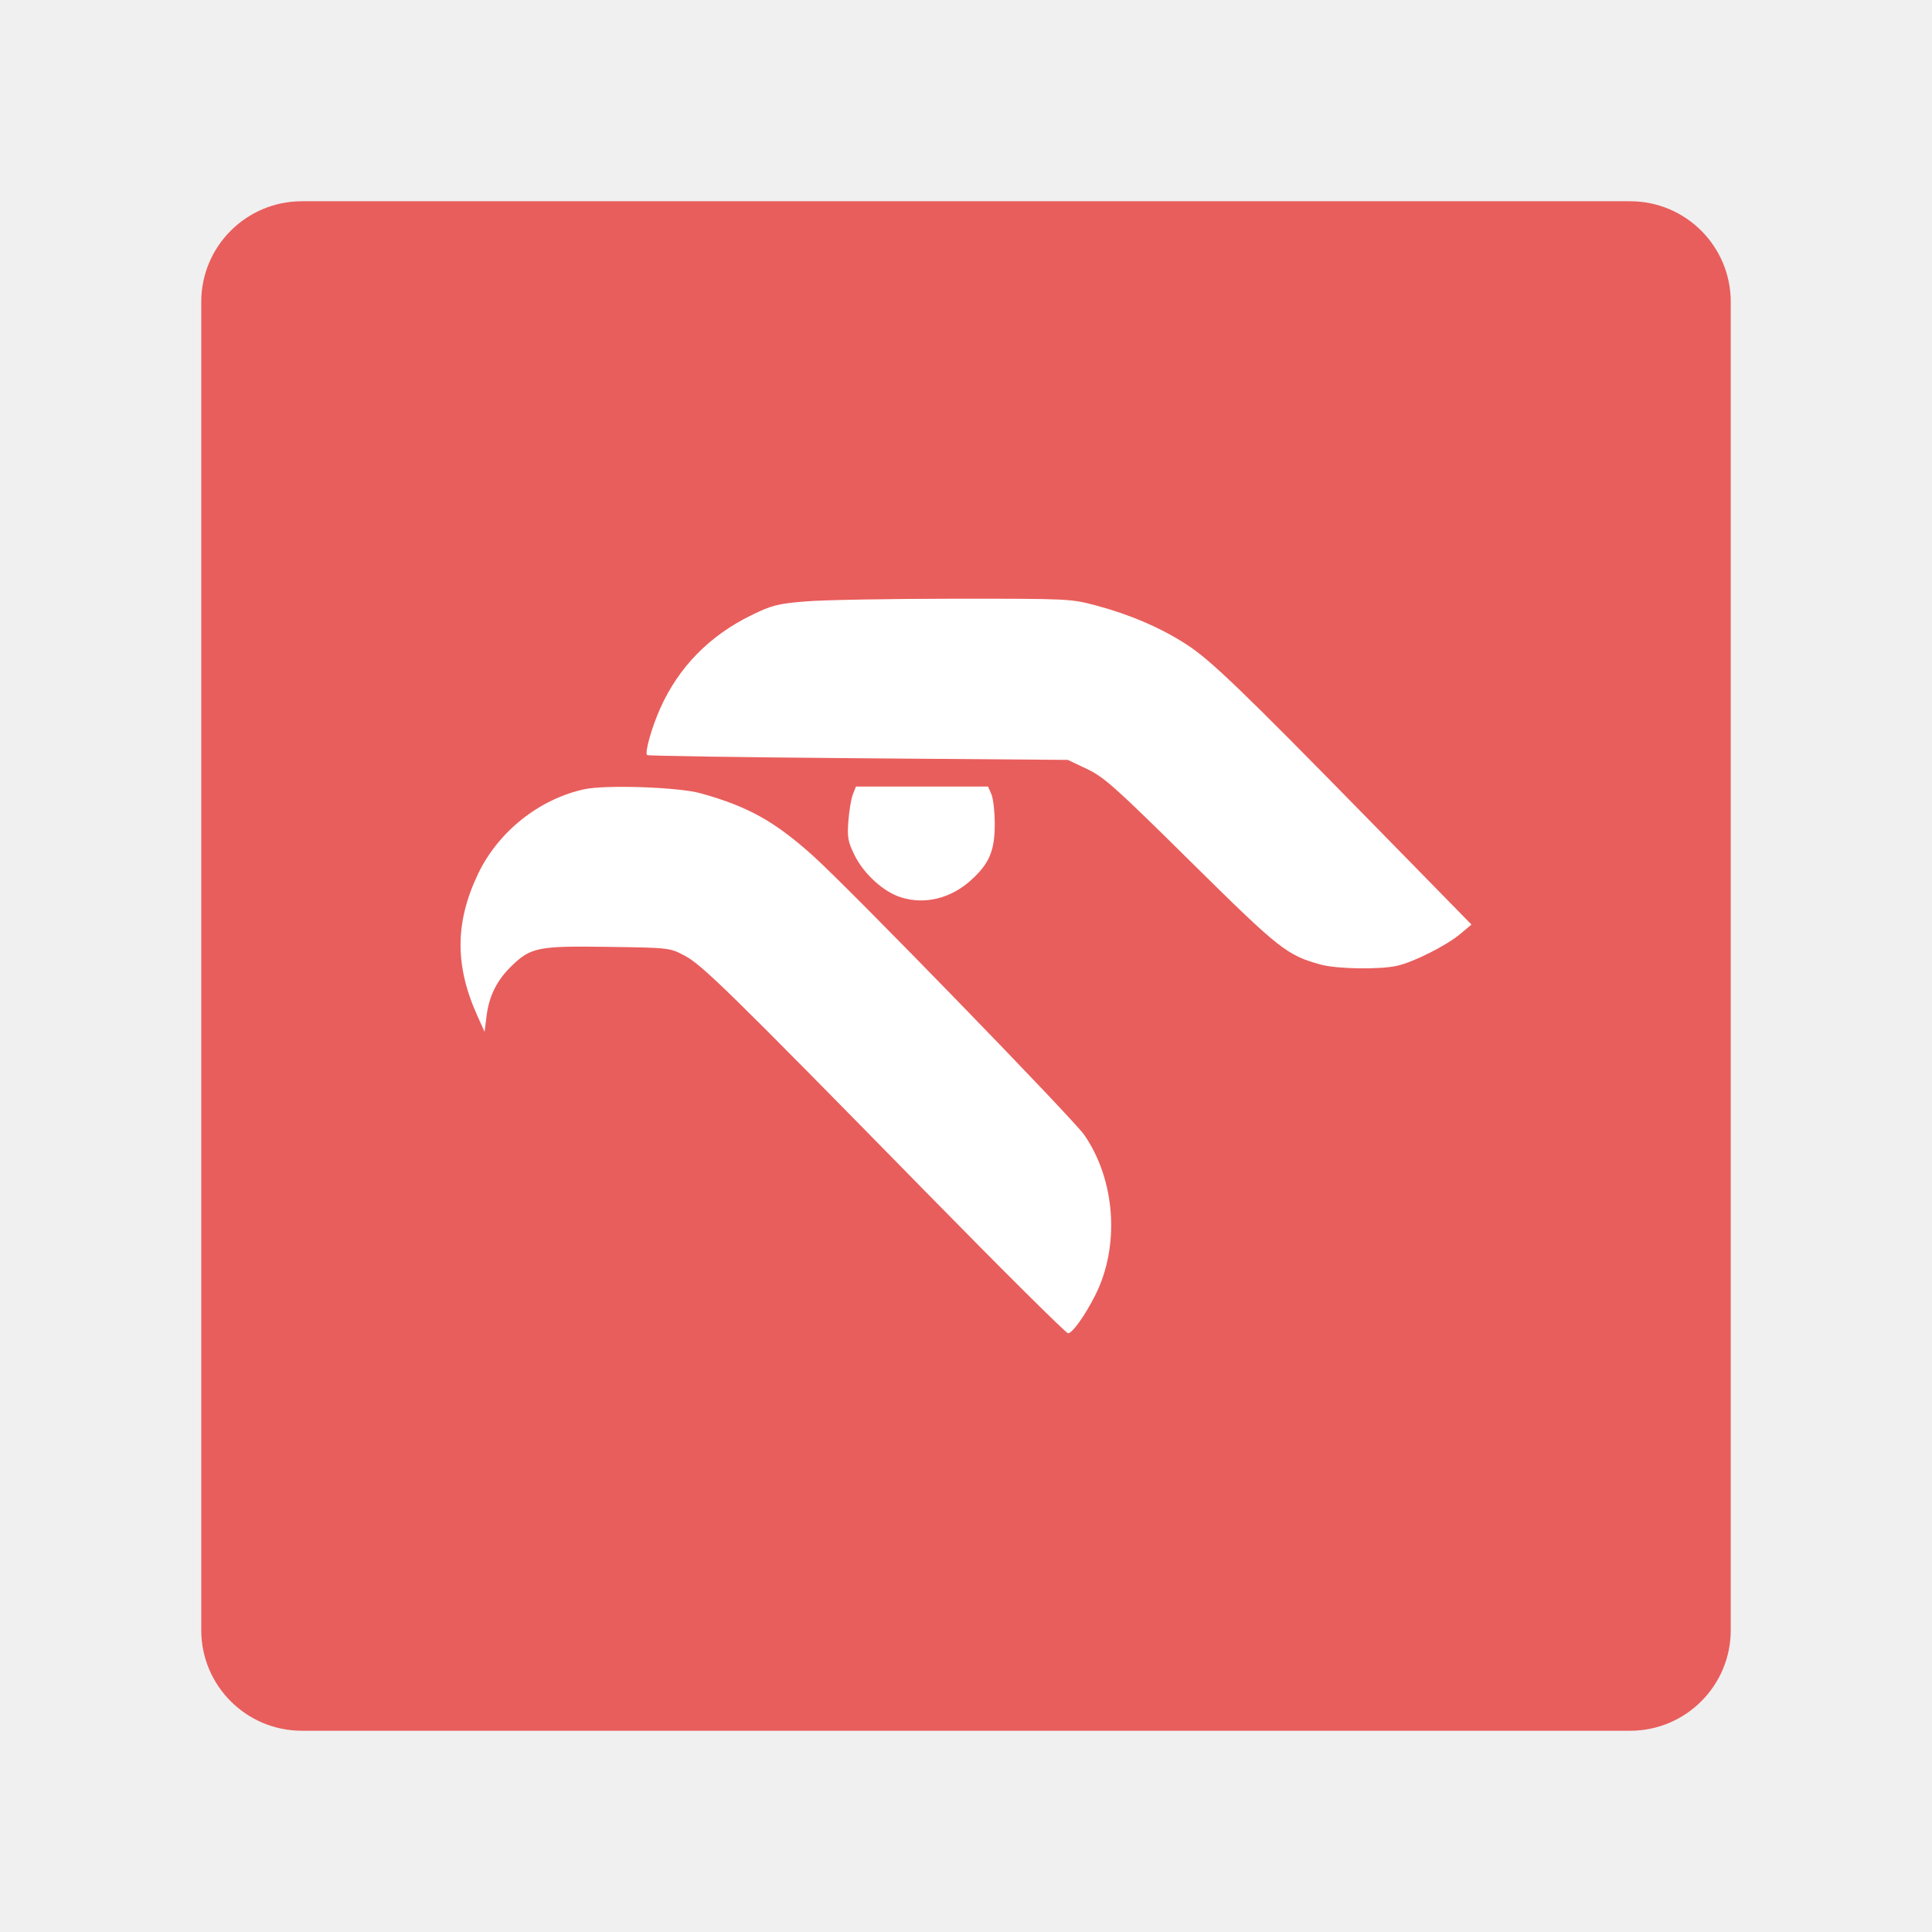
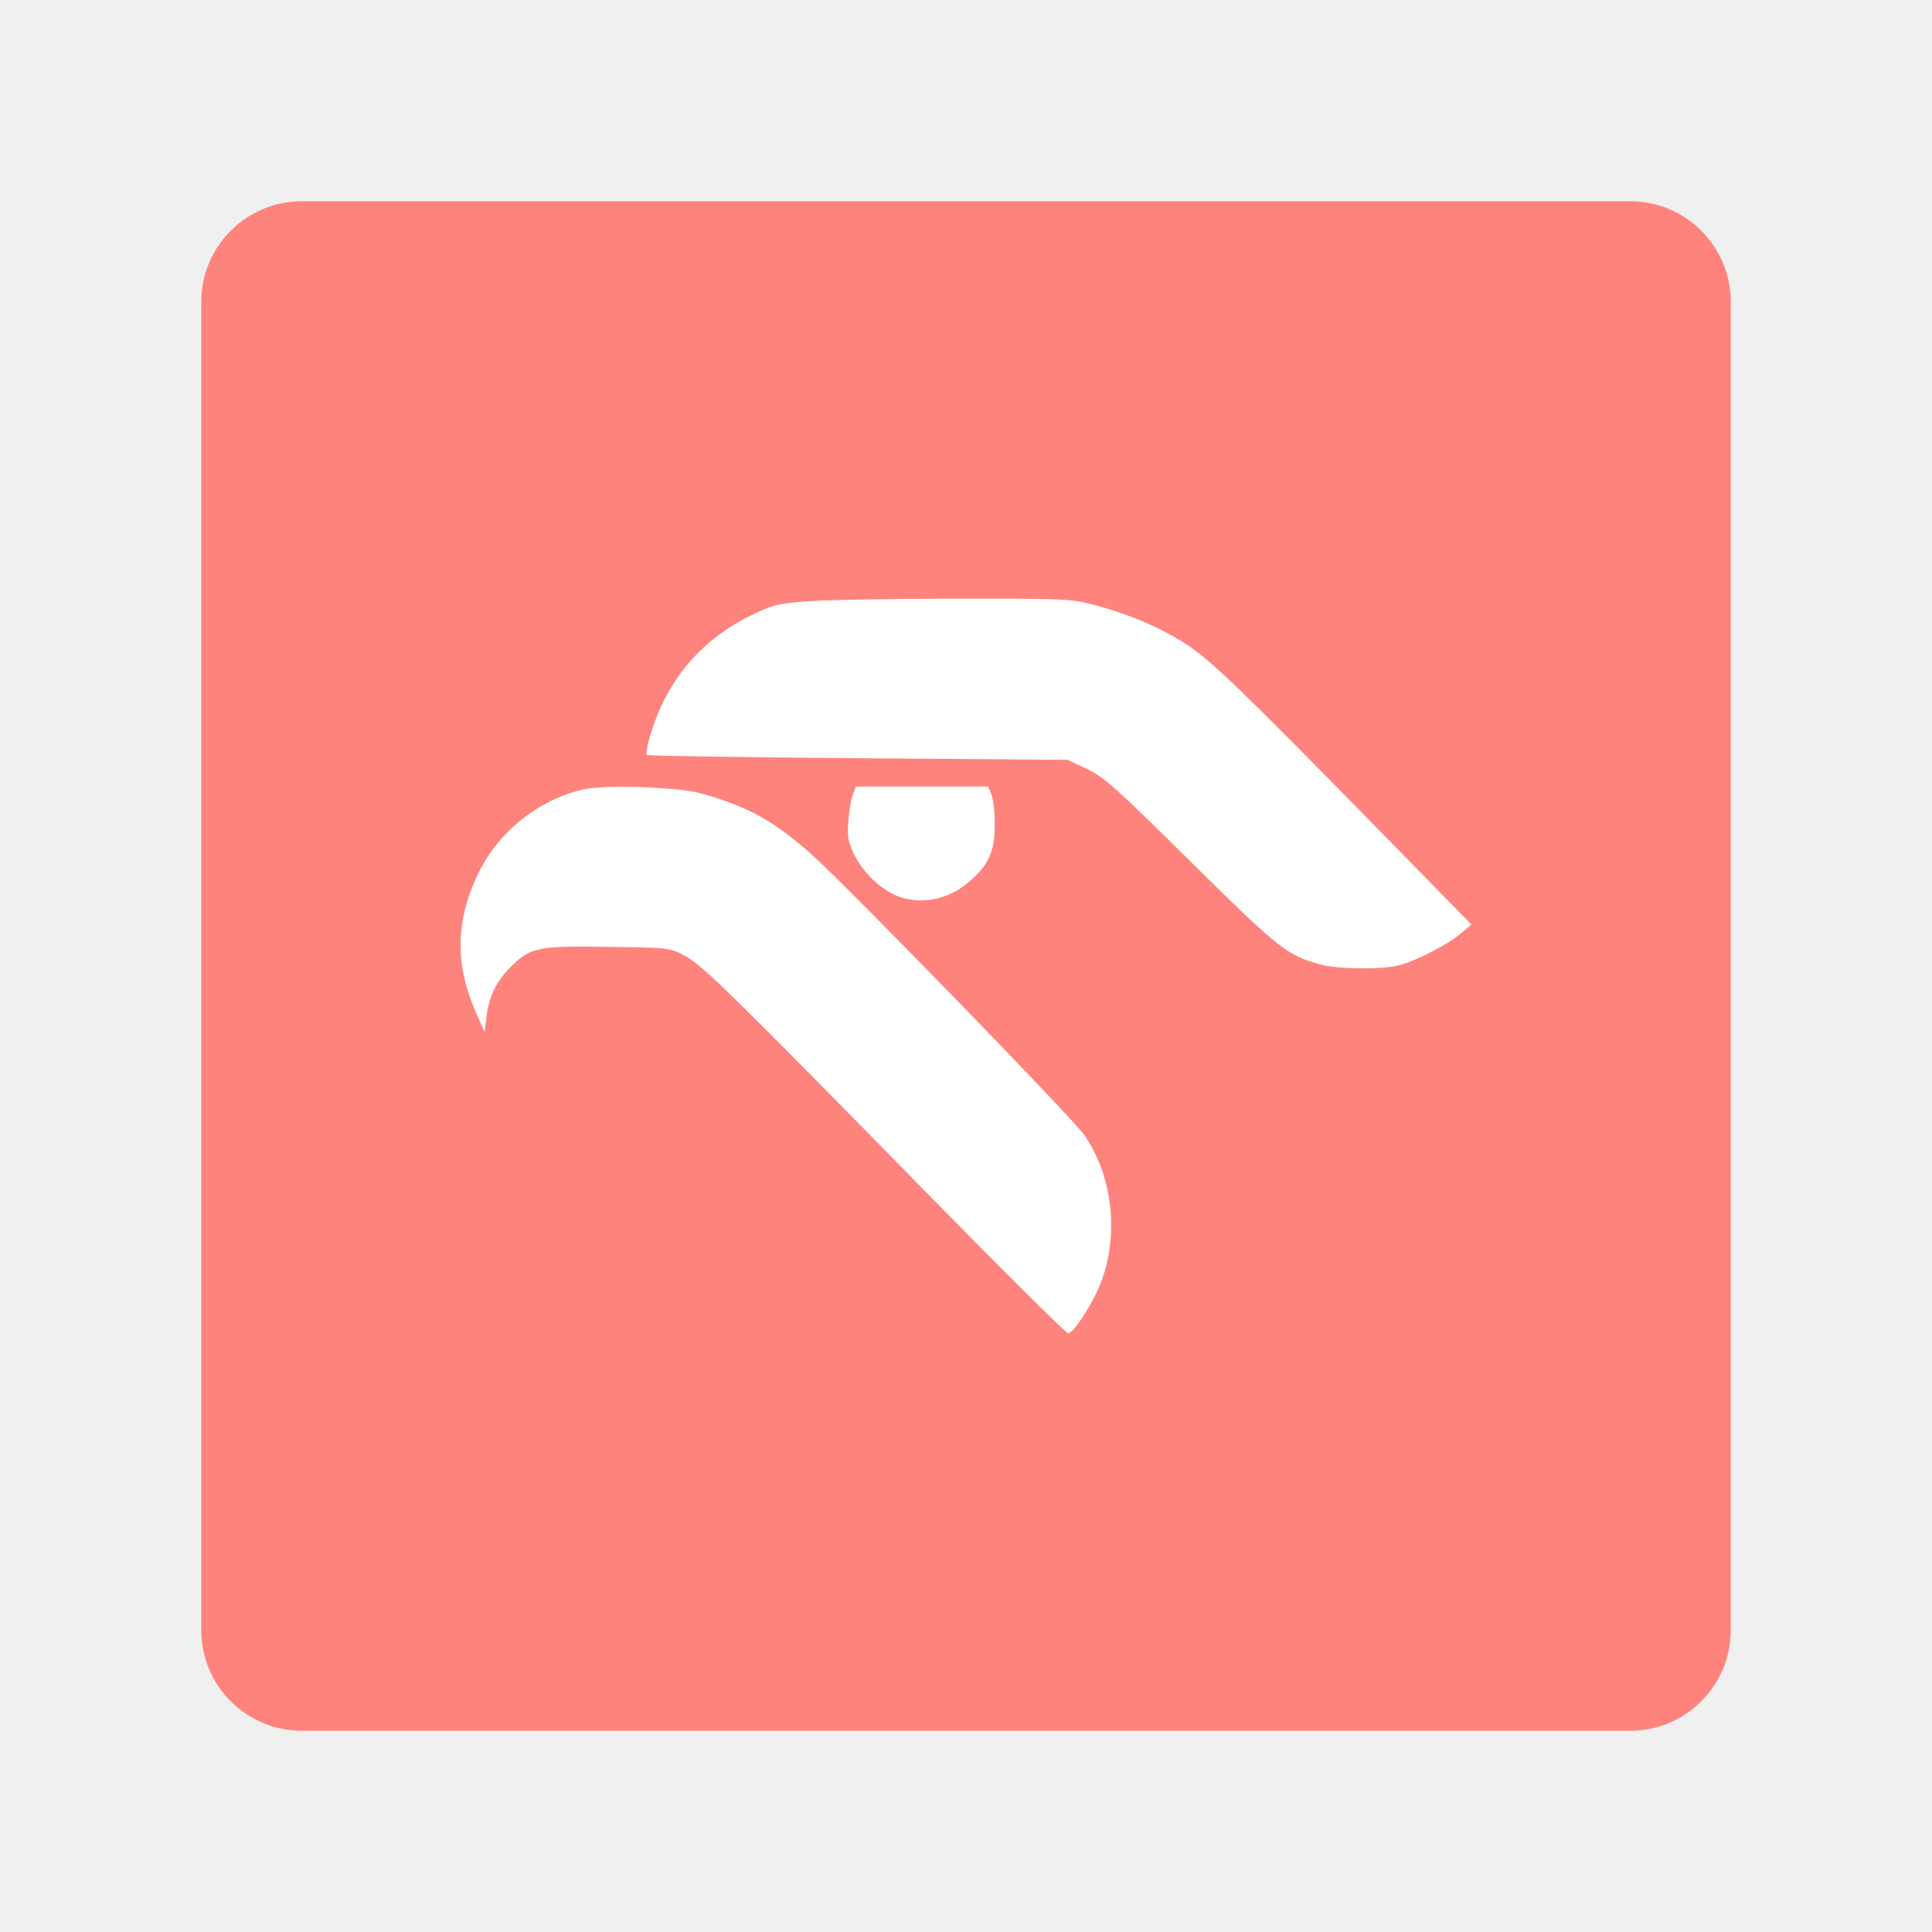
- <svg xmlns="http://www.w3.org/2000/svg" viewBox="0 0 192 192" version="1.1" id="svg3" xml:space="preserve">
-   <defs id="defs1" />
-   <rect class="a" x="20" y="20" width="152" height="152" rx="10" id="rect1" style="opacity:1;stroke:none;fill:#e85e5c;fill-opacity:1" />
-   <g id="g7521" transform="matrix(0.8343041,0,0,0.8343041,15.41781,10.87179)">
-     <path style="fill:#ffffff;fill-opacity:1;stroke:none;stroke-width:0.668;stroke-linecap:round" d="m 138.834,101.865 c -4.027,-1.107 -4.925,-1.818 -15.485,-12.258 -9,-8.898 -10.321,-10.078 -12.357,-11.042 L 108.712,77.485 83.744,77.288 C 70.012,77.179 58.696,77.009 58.597,76.91 c -0.294,-0.294 0.546,-3.279 1.562,-5.554 2.2,-4.922 5.858,-8.661 10.869,-11.108 2.454,-1.198 3.109,-1.364 6.513,-1.645 2.081,-0.172 10.022,-0.315 17.645,-0.318 13.762,-0.005 13.883,0.001 16.998,0.836 3.964,1.062 7.636,2.648 10.665,4.608 2.873,1.858 6.613,5.458 22.052,21.224 l 11.894,12.146 -1.318,1.107 c -1.644,1.381 -5.53,3.344 -7.52,3.799 -2.066,0.473 -7.175,0.394 -9.121,-0.141 z" id="path7512" />
-     <path style="fill:#ffffff;fill-opacity:1;stroke:none;stroke-width:0.668;stroke-linecap:round" d="m 88.809,93.848 c -2.073,-0.661 -4.415,-2.8 -5.506,-5.03 -0.785,-1.605 -0.876,-2.116 -0.725,-4.079 0.095,-1.234 0.337,-2.658 0.537,-3.163 l 0.364,-0.918 h 7.865 7.865 l 0.402,0.918 c 0.221,0.505 0.401,2.121 0.4,3.59 -0.002,3.154 -0.653,4.679 -2.835,6.651 -2.422,2.188 -5.517,2.939 -8.367,2.031 z" id="path7514" />
-     <path style="fill:#ffffff;fill-opacity:1;stroke:none;stroke-width:0.668;stroke-linecap:round" d="M 91.852,129.001 C 68.365,105.044 65.155,101.899 63.071,100.801 c -1.776,-0.936 -1.818,-0.94 -9.105,-1.047 -8.341,-0.122 -9.215,0.051 -11.516,2.285 -1.735,1.684 -2.674,3.56 -2.971,5.934 l -0.238,1.905 -0.901,-2.009 C 35.685,101.954 35.724,96.799 38.468,91.053 c 2.396,-5.017 7.287,-8.912 12.648,-10.071 2.558,-0.553 11.206,-0.256 13.844,0.476 5.629,1.562 8.794,3.318 13.37,7.418 4.267,3.823 31.012,31.346 32.355,33.296 3.714,5.393 4.247,13.237 1.297,19.079 -1.226,2.428 -2.73,4.533 -3.239,4.533 -0.241,0 -7.842,-7.552 -16.891,-16.783 z" id="path7516" />
+ <svg xmlns="http://www.w3.org/2000/svg" version="1.1" viewBox="0 0 192 192">
+   <rect class="a" x="20" y="20" width="152" height="152" rx="10" style="fill:#ff837d" />
+   <g transform="matrix(.8343 0 0 .8343 15.418 10.872)">
+     <path d="m138.83 101.86c-4.027-1.107-4.925-1.818-15.485-12.258-9-8.898-10.321-10.078-12.357-11.042l-2.28-1.08-24.967-0.197c-13.732-0.108-25.048-0.278-25.147-0.377-0.294-0.294 0.546-3.279 1.562-5.553 2.2-4.922 5.858-8.661 10.869-11.108 2.454-1.198 3.108-1.363 6.513-1.645 2.081-0.172 10.022-0.315 17.645-0.318 13.762-0.005 13.883 0.001 16.998 0.836 3.964 1.062 7.636 2.648 10.665 4.608 2.873 1.858 6.612 5.458 22.052 21.224l11.894 12.146-1.318 1.107c-1.644 1.381-5.53 3.344-7.52 3.799-2.066 0.473-7.175 0.394-9.121-0.141z" style="fill:#fff" />
+     <path d="m88.809 93.848c-2.073-0.661-4.415-2.8-5.506-5.03-0.785-1.605-0.876-2.116-0.725-4.079 0.095-1.234 0.337-2.658 0.537-3.163l0.364-0.918h15.73l0.402 0.918c0.221 0.505 0.401 2.121 0.4 3.59-2e-3 3.154-0.653 4.679-2.835 6.651-2.422 2.188-5.517 2.939-8.367 2.031z" style="fill:#fff" />
+     <path d="m91.852 129c-23.487-23.957-26.697-27.103-28.781-28.2-1.776-0.936-1.819-0.94-9.105-1.047-8.341-0.122-9.215 0.051-11.516 2.285-1.735 1.684-2.674 3.56-2.97 5.934l-0.238 1.905-0.901-2.009c-2.654-5.915-2.615-11.07 0.128-16.815 2.396-5.017 7.287-8.912 12.648-10.071 2.558-0.553 11.206-0.256 13.844 0.476 5.629 1.562 8.794 3.318 13.37 7.418 4.267 3.823 31.012 31.346 32.355 33.296 3.714 5.393 4.247 13.237 1.297 19.079-1.226 2.428-2.73 4.533-3.239 4.533-0.241 0-7.842-7.552-16.891-16.783z" style="fill:#fff" />
  </g>
</svg>
